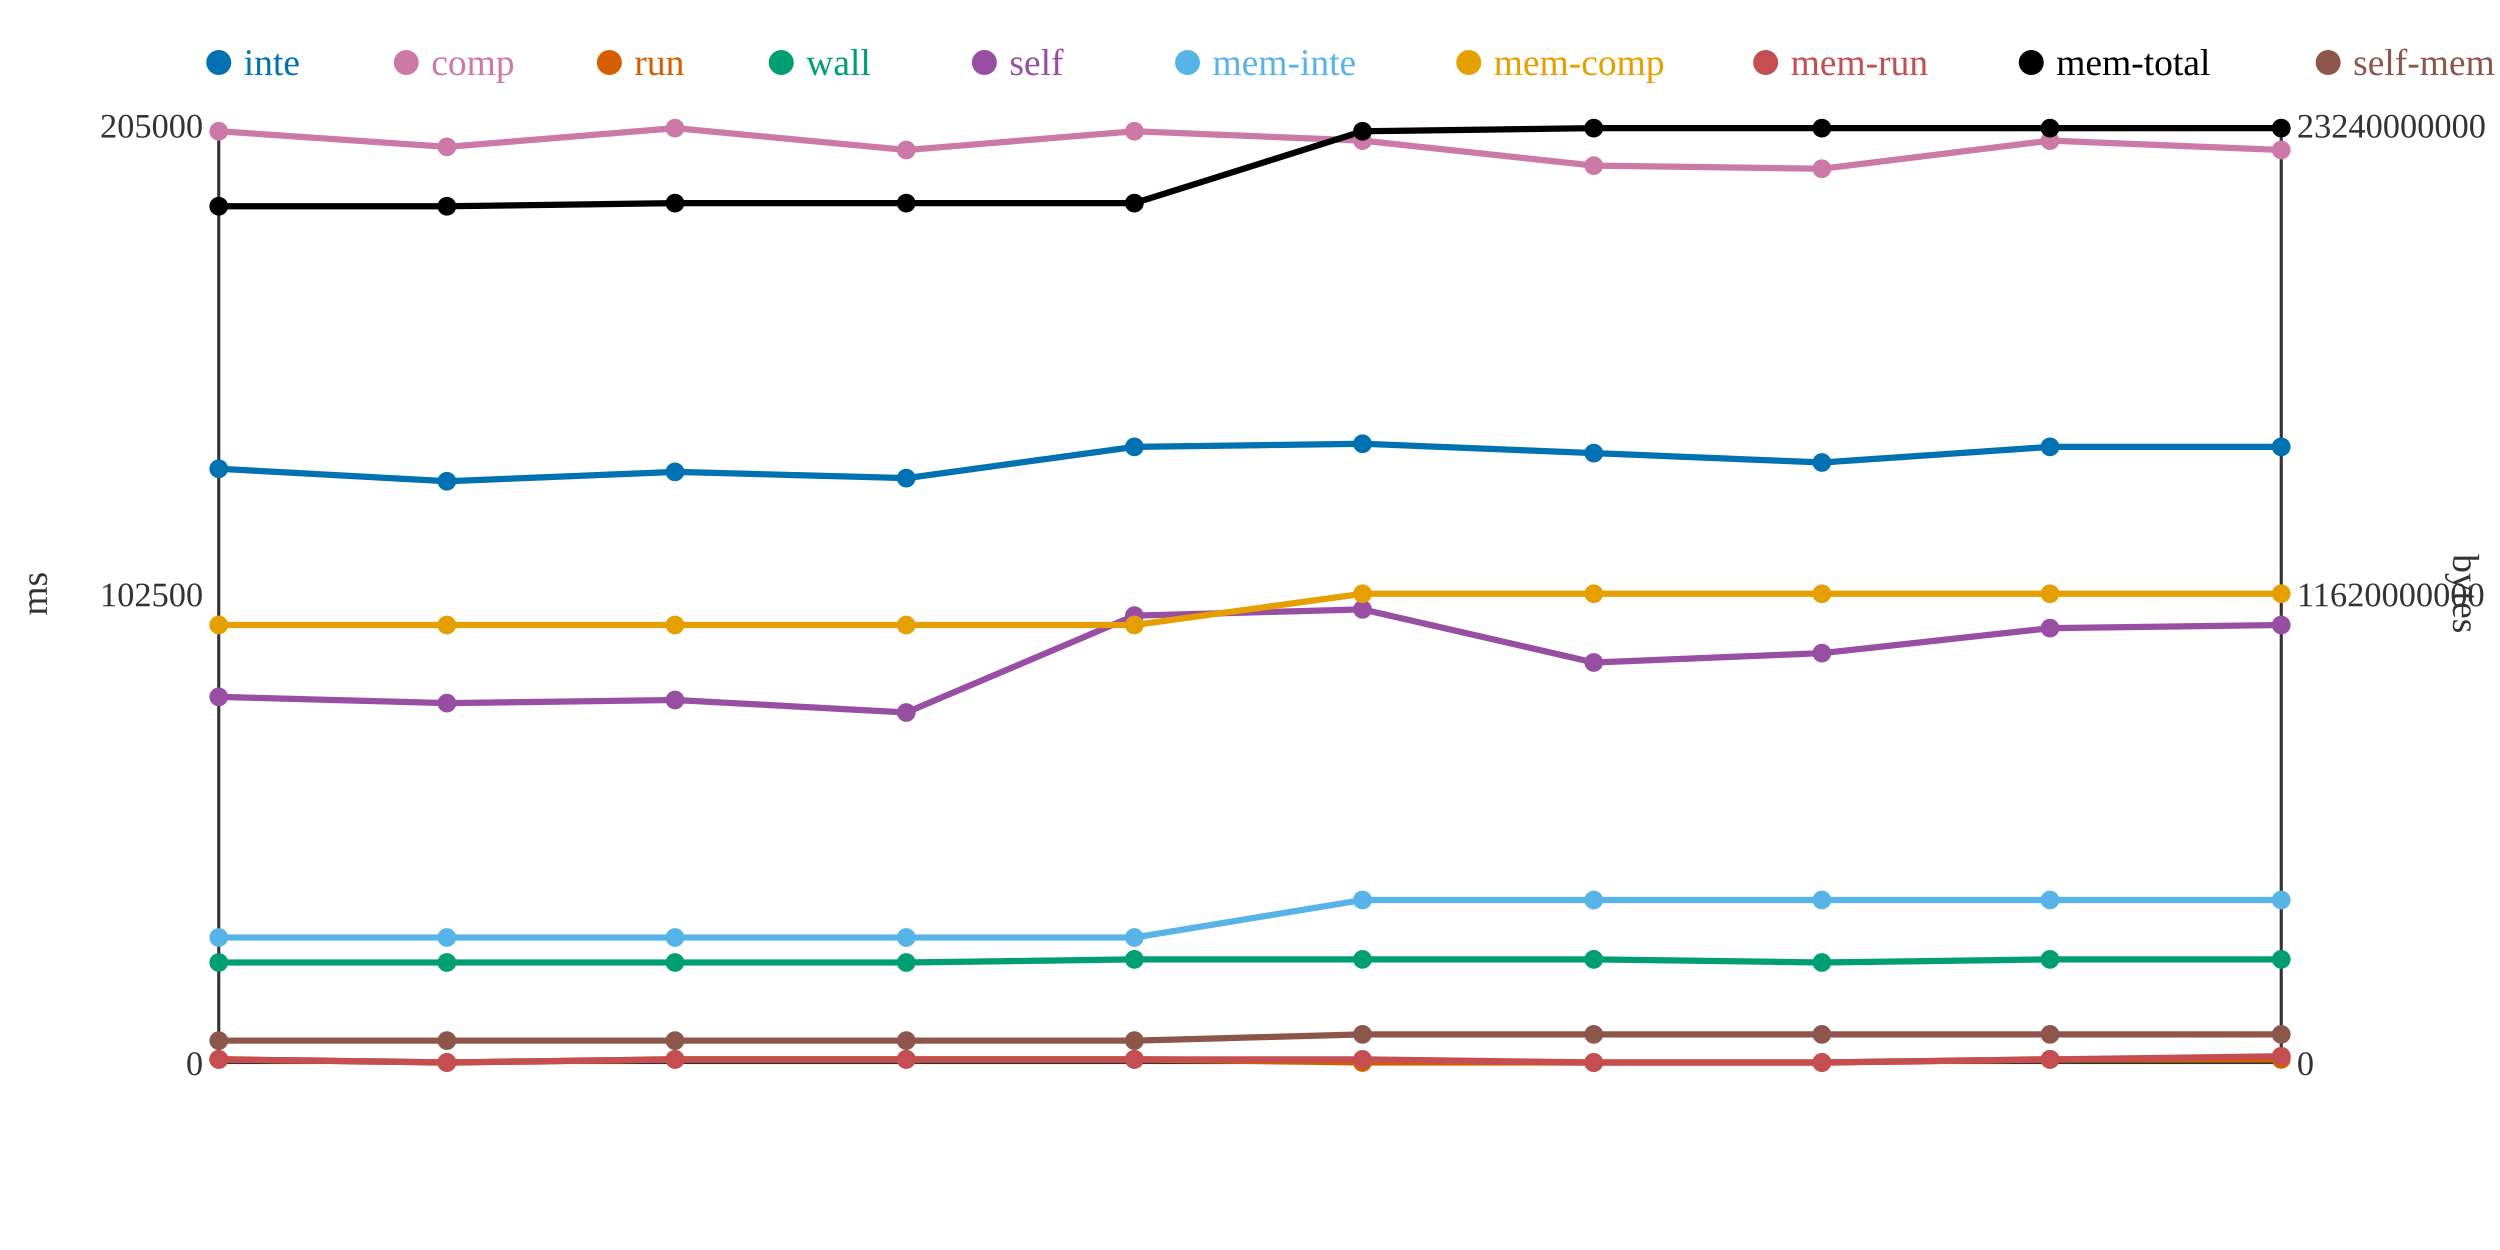
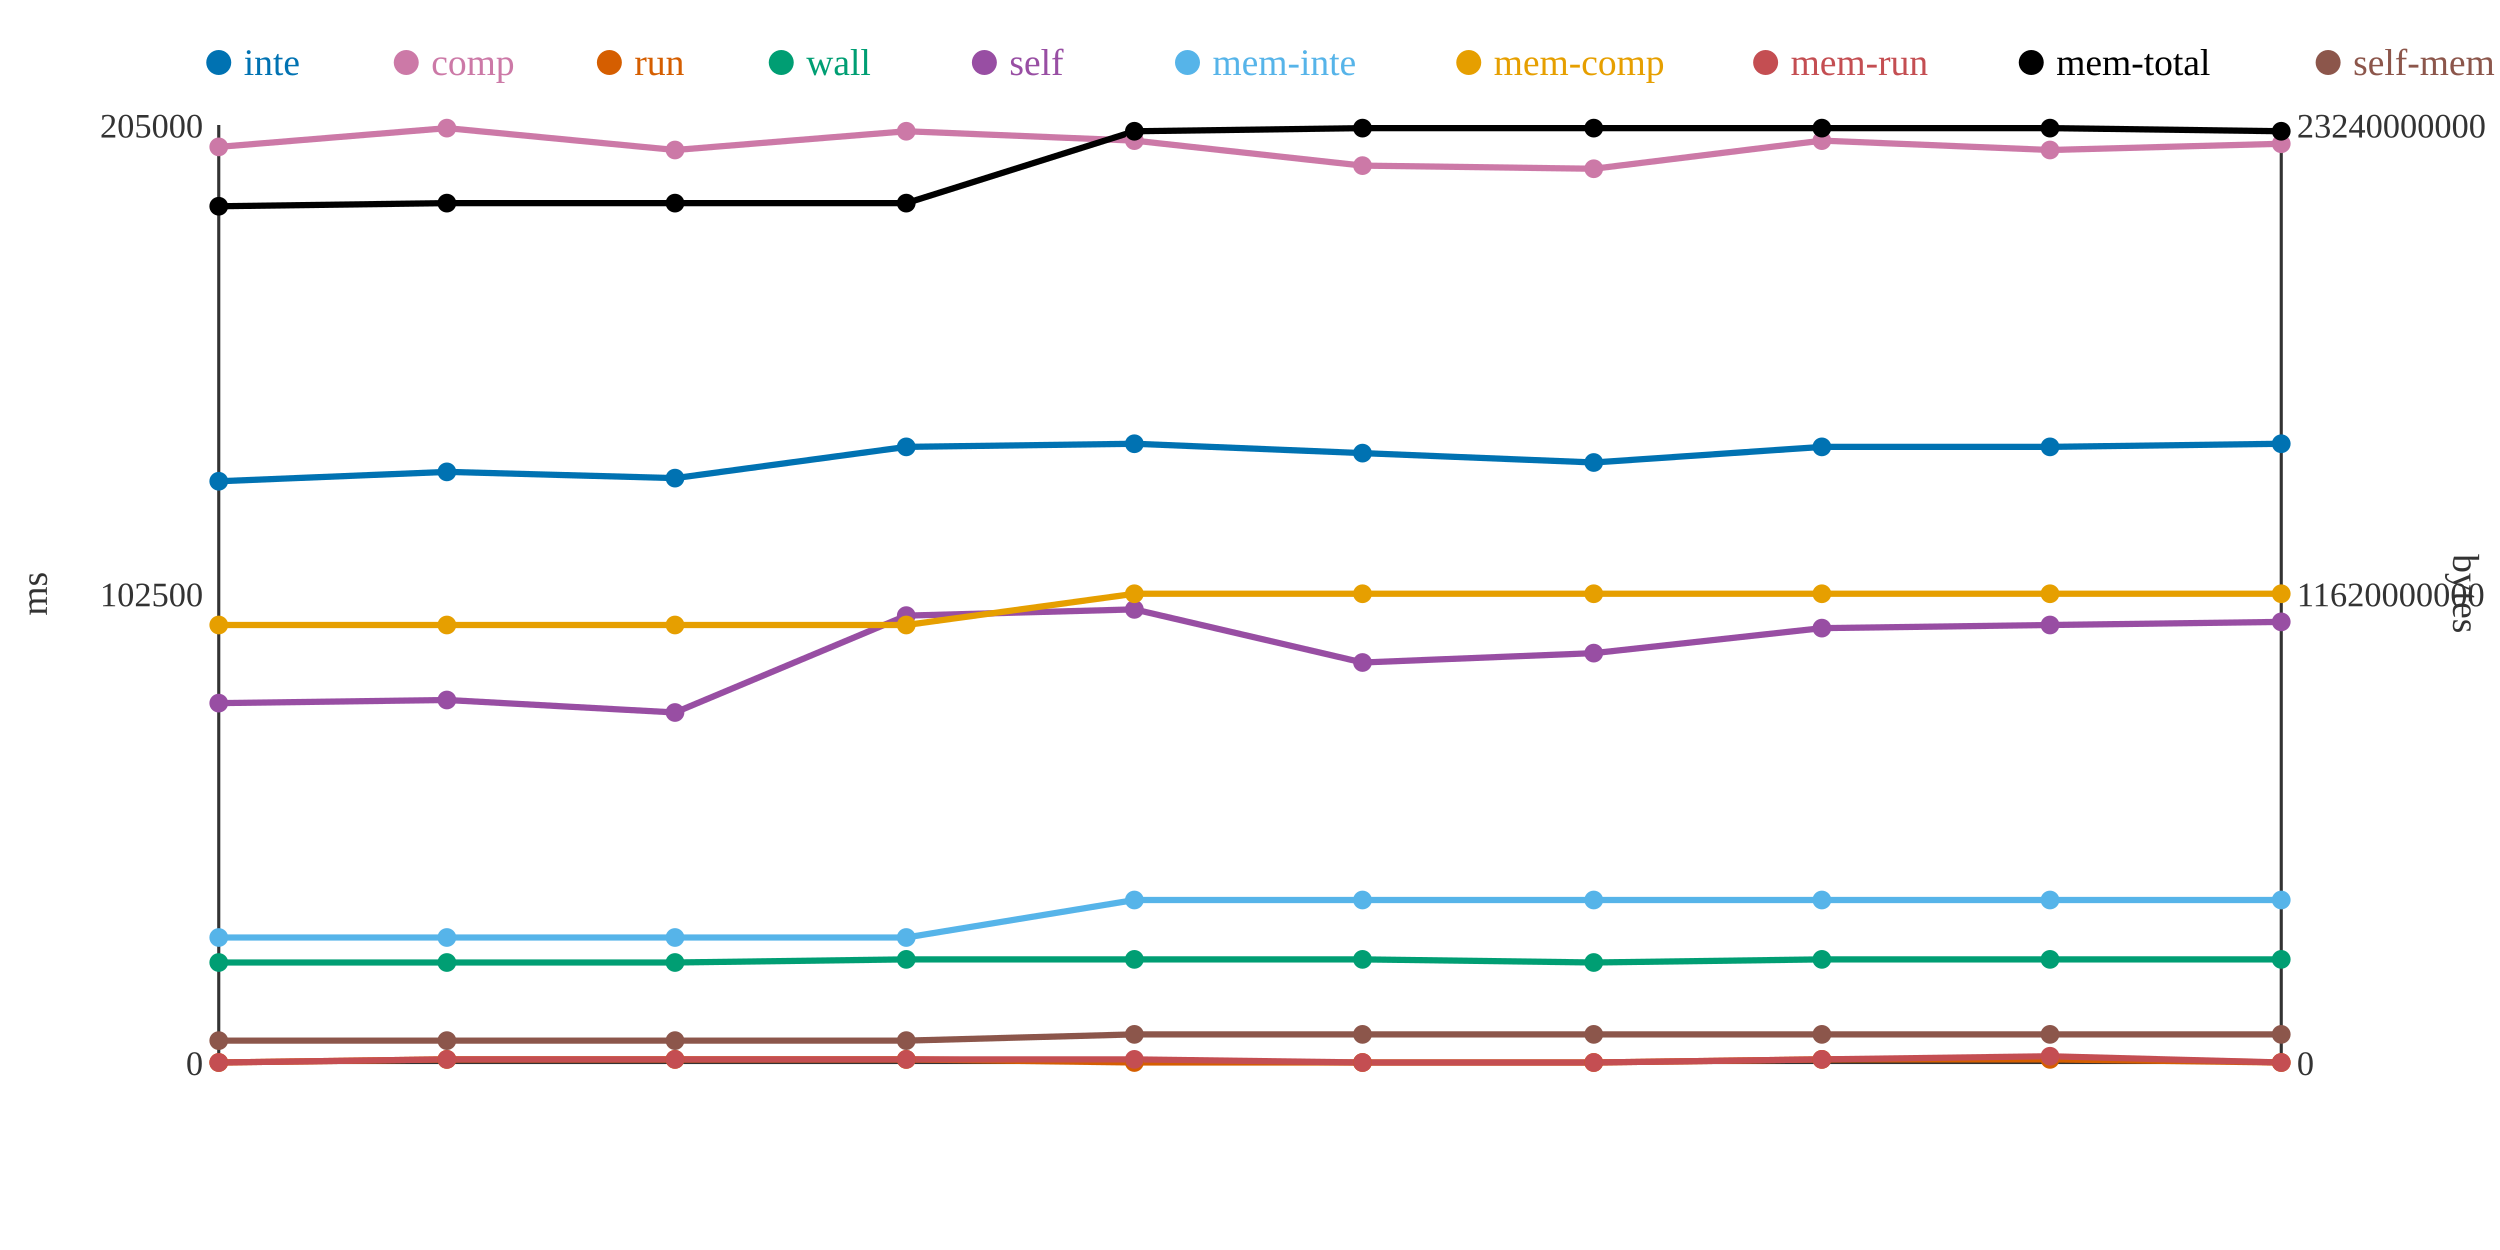
<svg xmlns="http://www.w3.org/2000/svg" width="800" height="400">
  <rect width="800" height="400" fill="white" />
  <line x1="70" y1="40" x2="70" y2="340" stroke="#333" stroke-width="1" />
  <line x1="70" y1="340" x2="730" y2="340" stroke="#333" stroke-width="1" />
  <line x1="730" y1="40" x2="730" y2="340" stroke="#333" stroke-width="1" />
  <text x="65" y="344" text-anchor="end" font-size="11" fill="#333">0</text>
  <text x="65" y="194" text-anchor="end" font-size="11" fill="#333">102500</text>
  <text x="65" y="44" text-anchor="end" font-size="11" fill="#333">205000</text>
  <text x="15" y="190" text-anchor="middle" font-size="12" fill="#333" transform="rotate(-90 15 190)">ms</text>
  <text x="735" y="344" text-anchor="start" font-size="11" fill="#333">0</text>
  <text x="735" y="194" text-anchor="start" font-size="11" fill="#333">11620000000</text>
  <text x="735" y="44" text-anchor="start" font-size="11" fill="#333">23240000000</text>
  <text x="785" y="190" text-anchor="middle" font-size="12" fill="#333" transform="rotate(90 785 190)">bytes</text>
-   <polyline points="70,150 143,154 216,151 290,153 363,143 436,142 510,145 583,148 656,143 730,143" fill="none" stroke="#0072B2" stroke-width="2" />
-   <polyline points="70,42 143,47 216,41 290,48 363,42 436,45 510,53 583,54 656,45 730,48" fill="none" stroke="#CC79A7" stroke-width="2" />
-   <polyline points="70,339 143,340 216,339 290,339 363,339 436,340 510,340 583,340 656,339 730,339" fill="none" stroke="#D55E00" stroke-width="2" />
-   <polyline points="70,308 143,308 216,308 290,308 363,307 436,307 510,307 583,308 656,307 730,307" fill="none" stroke="#009E73" stroke-width="2" />
-   <polyline points="70,223 143,225 216,224 290,228 363,197 436,195 510,212 583,209 656,201 730,200" fill="none" stroke="#984EA3" stroke-width="2" />
-   <polyline points="70,300 143,300 216,300 290,300 363,300 436,288 510,288 583,288 656,288 730,288" fill="none" stroke="#56B4E9" stroke-width="2" />
-   <polyline points="70,200 143,200 216,200 290,200 363,200 436,190 510,190 583,190 656,190 730,190" fill="none" stroke="#E69F00" stroke-width="2" />
-   <polyline points="70,339 143,340 216,339 290,339 363,339 436,339 510,340 583,340 656,339 730,338" fill="none" stroke="#C44E52" stroke-width="2" />
-   <polyline points="70,66 143,66 216,65 290,65 363,65 436,42 510,41 583,41 656,41 730,41" fill="none" stroke="#000000" stroke-width="2" />
-   <polyline points="70,333 143,333 216,333 290,333 363,333 436,331 510,331 583,331 656,331 730,331" fill="none" stroke="#8C564B" stroke-width="2" />
-   <circle cx="70" cy="150" r="3" fill="#0072B2" />
-   <circle cx="70" cy="42" r="3" fill="#CC79A7" />
-   <circle cx="70" cy="339" r="3" fill="#D55E00" />
+   <polyline points="70,154 143,151 216,153 290,143 363,142 436,145 510,148 583,143 656,143 730,142" fill="none" stroke="#0072B2" stroke-width="2" />
+   <polyline points="70,47 143,41 216,48 290,42 363,45 436,53 510,54 583,45 656,48 730,46" fill="none" stroke="#CC79A7" stroke-width="2" />
+   <polyline points="70,340 143,339 216,339 290,339 363,340 436,340 510,340 583,339 656,339 730,340" fill="none" stroke="#D55E00" stroke-width="2" />
+   <polyline points="70,308 143,308 216,308 290,307 363,307 436,307 510,308 583,307 656,307 730,307" fill="none" stroke="#009E73" stroke-width="2" />
+   <polyline points="70,225 143,224 216,228 290,197 363,195 436,212 510,209 583,201 656,200 730,199" fill="none" stroke="#984EA3" stroke-width="2" />
+   <polyline points="70,300 143,300 216,300 290,300 363,288 436,288 510,288 583,288 656,288 730,288" fill="none" stroke="#56B4E9" stroke-width="2" />
+   <polyline points="70,200 143,200 216,200 290,200 363,190 436,190 510,190 583,190 656,190 730,190" fill="none" stroke="#E69F00" stroke-width="2" />
+   <polyline points="70,340 143,339 216,339 290,339 363,339 436,340 510,340 583,339 656,338 730,340" fill="none" stroke="#C44E52" stroke-width="2" />
+   <polyline points="70,66 143,65 216,65 290,65 363,42 436,41 510,41 583,41 656,41 730,42" fill="none" stroke="#000000" stroke-width="2" />
+   <polyline points="70,333 143,333 216,333 290,333 363,331 436,331 510,331 583,331 656,331 730,331" fill="none" stroke="#8C564B" stroke-width="2" />
+   <circle cx="70" cy="154" r="3" fill="#0072B2" />
+   <circle cx="70" cy="47" r="3" fill="#CC79A7" />
+   <circle cx="70" cy="340" r="3" fill="#D55E00" />
  <circle cx="70" cy="308" r="3" fill="#009E73" />
-   <circle cx="70" cy="223" r="3" fill="#984EA3" />
+   <circle cx="70" cy="225" r="3" fill="#984EA3" />
  <circle cx="70" cy="300" r="3" fill="#56B4E9" />
  <circle cx="70" cy="200" r="3" fill="#E69F00" />
-   <circle cx="70" cy="339" r="3" fill="#C44E52" />
+   <circle cx="70" cy="340" r="3" fill="#C44E52" />
  <circle cx="70" cy="66" r="3" fill="#000000" />
  <circle cx="70" cy="333" r="3" fill="#8C564B" />
-   <circle cx="143" cy="154" r="3" fill="#0072B2" />
-   <circle cx="143" cy="47" r="3" fill="#CC79A7" />
-   <circle cx="143" cy="340" r="3" fill="#D55E00" />
+   <circle cx="143" cy="151" r="3" fill="#0072B2" />
+   <circle cx="143" cy="41" r="3" fill="#CC79A7" />
+   <circle cx="143" cy="339" r="3" fill="#D55E00" />
  <circle cx="143" cy="308" r="3" fill="#009E73" />
-   <circle cx="143" cy="225" r="3" fill="#984EA3" />
+   <circle cx="143" cy="224" r="3" fill="#984EA3" />
  <circle cx="143" cy="300" r="3" fill="#56B4E9" />
  <circle cx="143" cy="200" r="3" fill="#E69F00" />
-   <circle cx="143" cy="340" r="3" fill="#C44E52" />
-   <circle cx="143" cy="66" r="3" fill="#000000" />
+   <circle cx="143" cy="339" r="3" fill="#C44E52" />
+   <circle cx="143" cy="65" r="3" fill="#000000" />
  <circle cx="143" cy="333" r="3" fill="#8C564B" />
-   <circle cx="216" cy="151" r="3" fill="#0072B2" />
-   <circle cx="216" cy="41" r="3" fill="#CC79A7" />
+   <circle cx="216" cy="153" r="3" fill="#0072B2" />
+   <circle cx="216" cy="48" r="3" fill="#CC79A7" />
  <circle cx="216" cy="339" r="3" fill="#D55E00" />
  <circle cx="216" cy="308" r="3" fill="#009E73" />
-   <circle cx="216" cy="224" r="3" fill="#984EA3" />
+   <circle cx="216" cy="228" r="3" fill="#984EA3" />
  <circle cx="216" cy="300" r="3" fill="#56B4E9" />
  <circle cx="216" cy="200" r="3" fill="#E69F00" />
  <circle cx="216" cy="339" r="3" fill="#C44E52" />
  <circle cx="216" cy="65" r="3" fill="#000000" />
  <circle cx="216" cy="333" r="3" fill="#8C564B" />
-   <circle cx="290" cy="153" r="3" fill="#0072B2" />
-   <circle cx="290" cy="48" r="3" fill="#CC79A7" />
+   <circle cx="290" cy="143" r="3" fill="#0072B2" />
+   <circle cx="290" cy="42" r="3" fill="#CC79A7" />
  <circle cx="290" cy="339" r="3" fill="#D55E00" />
-   <circle cx="290" cy="308" r="3" fill="#009E73" />
-   <circle cx="290" cy="228" r="3" fill="#984EA3" />
+   <circle cx="290" cy="307" r="3" fill="#009E73" />
+   <circle cx="290" cy="197" r="3" fill="#984EA3" />
  <circle cx="290" cy="300" r="3" fill="#56B4E9" />
  <circle cx="290" cy="200" r="3" fill="#E69F00" />
  <circle cx="290" cy="339" r="3" fill="#C44E52" />
  <circle cx="290" cy="65" r="3" fill="#000000" />
  <circle cx="290" cy="333" r="3" fill="#8C564B" />
-   <circle cx="363" cy="143" r="3" fill="#0072B2" />
-   <circle cx="363" cy="42" r="3" fill="#CC79A7" />
-   <circle cx="363" cy="339" r="3" fill="#D55E00" />
+   <circle cx="363" cy="142" r="3" fill="#0072B2" />
+   <circle cx="363" cy="45" r="3" fill="#CC79A7" />
+   <circle cx="363" cy="340" r="3" fill="#D55E00" />
  <circle cx="363" cy="307" r="3" fill="#009E73" />
-   <circle cx="363" cy="197" r="3" fill="#984EA3" />
-   <circle cx="363" cy="300" r="3" fill="#56B4E9" />
-   <circle cx="363" cy="200" r="3" fill="#E69F00" />
+   <circle cx="363" cy="195" r="3" fill="#984EA3" />
+   <circle cx="363" cy="288" r="3" fill="#56B4E9" />
+   <circle cx="363" cy="190" r="3" fill="#E69F00" />
  <circle cx="363" cy="339" r="3" fill="#C44E52" />
-   <circle cx="363" cy="65" r="3" fill="#000000" />
-   <circle cx="363" cy="333" r="3" fill="#8C564B" />
-   <circle cx="436" cy="142" r="3" fill="#0072B2" />
-   <circle cx="436" cy="45" r="3" fill="#CC79A7" />
+   <circle cx="363" cy="42" r="3" fill="#000000" />
+   <circle cx="363" cy="331" r="3" fill="#8C564B" />
+   <circle cx="436" cy="145" r="3" fill="#0072B2" />
+   <circle cx="436" cy="53" r="3" fill="#CC79A7" />
  <circle cx="436" cy="340" r="3" fill="#D55E00" />
  <circle cx="436" cy="307" r="3" fill="#009E73" />
-   <circle cx="436" cy="195" r="3" fill="#984EA3" />
+   <circle cx="436" cy="212" r="3" fill="#984EA3" />
  <circle cx="436" cy="288" r="3" fill="#56B4E9" />
  <circle cx="436" cy="190" r="3" fill="#E69F00" />
-   <circle cx="436" cy="339" r="3" fill="#C44E52" />
-   <circle cx="436" cy="42" r="3" fill="#000000" />
+   <circle cx="436" cy="340" r="3" fill="#C44E52" />
+   <circle cx="436" cy="41" r="3" fill="#000000" />
  <circle cx="436" cy="331" r="3" fill="#8C564B" />
-   <circle cx="510" cy="145" r="3" fill="#0072B2" />
-   <circle cx="510" cy="53" r="3" fill="#CC79A7" />
+   <circle cx="510" cy="148" r="3" fill="#0072B2" />
+   <circle cx="510" cy="54" r="3" fill="#CC79A7" />
  <circle cx="510" cy="340" r="3" fill="#D55E00" />
-   <circle cx="510" cy="307" r="3" fill="#009E73" />
-   <circle cx="510" cy="212" r="3" fill="#984EA3" />
+   <circle cx="510" cy="308" r="3" fill="#009E73" />
+   <circle cx="510" cy="209" r="3" fill="#984EA3" />
  <circle cx="510" cy="288" r="3" fill="#56B4E9" />
  <circle cx="510" cy="190" r="3" fill="#E69F00" />
  <circle cx="510" cy="340" r="3" fill="#C44E52" />
  <circle cx="510" cy="41" r="3" fill="#000000" />
  <circle cx="510" cy="331" r="3" fill="#8C564B" />
-   <circle cx="583" cy="148" r="3" fill="#0072B2" />
-   <circle cx="583" cy="54" r="3" fill="#CC79A7" />
-   <circle cx="583" cy="340" r="3" fill="#D55E00" />
-   <circle cx="583" cy="308" r="3" fill="#009E73" />
-   <circle cx="583" cy="209" r="3" fill="#984EA3" />
+   <circle cx="583" cy="143" r="3" fill="#0072B2" />
+   <circle cx="583" cy="45" r="3" fill="#CC79A7" />
+   <circle cx="583" cy="339" r="3" fill="#D55E00" />
+   <circle cx="583" cy="307" r="3" fill="#009E73" />
+   <circle cx="583" cy="201" r="3" fill="#984EA3" />
  <circle cx="583" cy="288" r="3" fill="#56B4E9" />
  <circle cx="583" cy="190" r="3" fill="#E69F00" />
-   <circle cx="583" cy="340" r="3" fill="#C44E52" />
+   <circle cx="583" cy="339" r="3" fill="#C44E52" />
  <circle cx="583" cy="41" r="3" fill="#000000" />
  <circle cx="583" cy="331" r="3" fill="#8C564B" />
  <circle cx="656" cy="143" r="3" fill="#0072B2" />
-   <circle cx="656" cy="45" r="3" fill="#CC79A7" />
+   <circle cx="656" cy="48" r="3" fill="#CC79A7" />
  <circle cx="656" cy="339" r="3" fill="#D55E00" />
  <circle cx="656" cy="307" r="3" fill="#009E73" />
-   <circle cx="656" cy="201" r="3" fill="#984EA3" />
+   <circle cx="656" cy="200" r="3" fill="#984EA3" />
  <circle cx="656" cy="288" r="3" fill="#56B4E9" />
  <circle cx="656" cy="190" r="3" fill="#E69F00" />
-   <circle cx="656" cy="339" r="3" fill="#C44E52" />
+   <circle cx="656" cy="338" r="3" fill="#C44E52" />
  <circle cx="656" cy="41" r="3" fill="#000000" />
  <circle cx="656" cy="331" r="3" fill="#8C564B" />
-   <circle cx="730" cy="143" r="3" fill="#0072B2" />
-   <circle cx="730" cy="48" r="3" fill="#CC79A7" />
-   <circle cx="730" cy="339" r="3" fill="#D55E00" />
+   <circle cx="730" cy="142" r="3" fill="#0072B2" />
+   <circle cx="730" cy="46" r="3" fill="#CC79A7" />
+   <circle cx="730" cy="340" r="3" fill="#D55E00" />
  <circle cx="730" cy="307" r="3" fill="#009E73" />
-   <circle cx="730" cy="200" r="3" fill="#984EA3" />
+   <circle cx="730" cy="199" r="3" fill="#984EA3" />
  <circle cx="730" cy="288" r="3" fill="#56B4E9" />
  <circle cx="730" cy="190" r="3" fill="#E69F00" />
-   <circle cx="730" cy="338" r="3" fill="#C44E52" />
-   <circle cx="730" cy="41" r="3" fill="#000000" />
+   <circle cx="730" cy="340" r="3" fill="#C44E52" />
+   <circle cx="730" cy="42" r="3" fill="#000000" />
  <circle cx="730" cy="331" r="3" fill="#8C564B" />
  <circle cx="70" cy="20" r="4" fill="#0072B2" />
  <text x="78" y="24" text-anchor="start" font-size="12" fill="#0072B2">inte</text>
  <circle cx="130" cy="20" r="4" fill="#CC79A7" />
  <text x="138" y="24" text-anchor="start" font-size="12" fill="#CC79A7">comp</text>
  <circle cx="195" cy="20" r="4" fill="#D55E00" />
  <text x="203" y="24" text-anchor="start" font-size="12" fill="#D55E00">run</text>
  <circle cx="250" cy="20" r="4" fill="#009E73" />
  <text x="258" y="24" text-anchor="start" font-size="12" fill="#009E73">wall</text>
  <circle cx="315" cy="20" r="4" fill="#984EA3" />
  <text x="323" y="24" text-anchor="start" font-size="12" fill="#984EA3">self</text>
  <circle cx="380" cy="20" r="4" fill="#56B4E9" />
  <text x="388" y="24" text-anchor="start" font-size="12" fill="#56B4E9">mem-inte</text>
  <circle cx="470" cy="20" r="4" fill="#E69F00" />
  <text x="478" y="24" text-anchor="start" font-size="12" fill="#E69F00">mem-comp</text>
  <circle cx="565" cy="20" r="4" fill="#C44E52" />
  <text x="573" y="24" text-anchor="start" font-size="12" fill="#C44E52">mem-run</text>
  <circle cx="650" cy="20" r="4" fill="#000000" />
  <text x="658" y="24" text-anchor="start" font-size="12" fill="#000000">mem-total</text>
  <circle cx="745" cy="20" r="4" fill="#8C564B" />
  <text x="753" y="24" text-anchor="start" font-size="12" fill="#8C564B">self-mem</text>
</svg>
